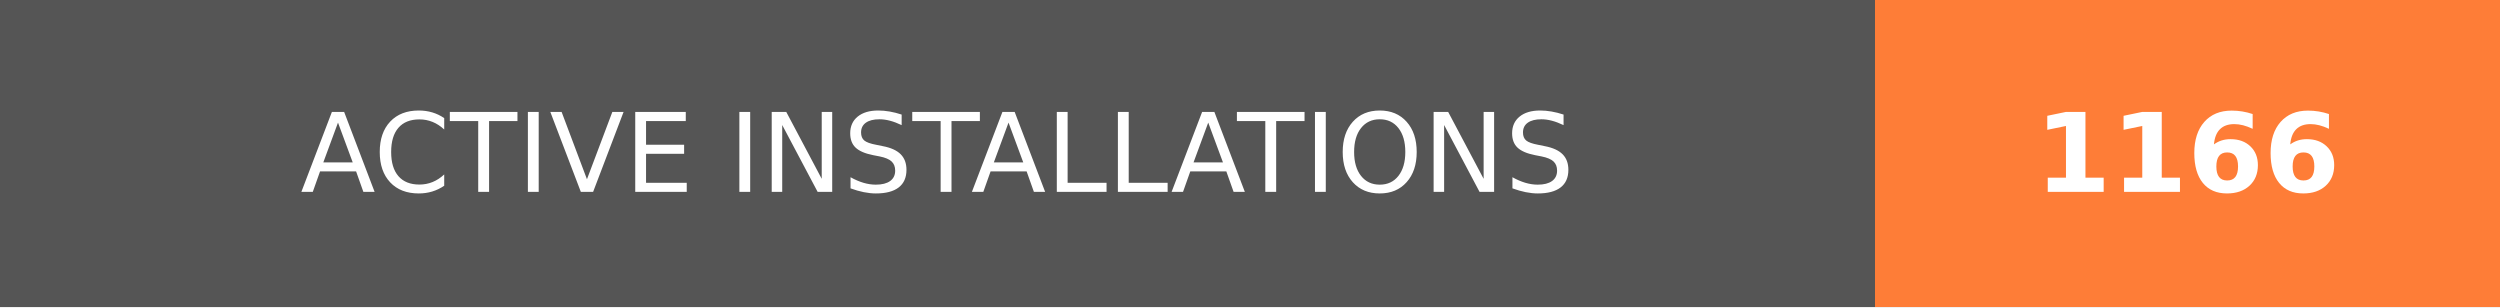
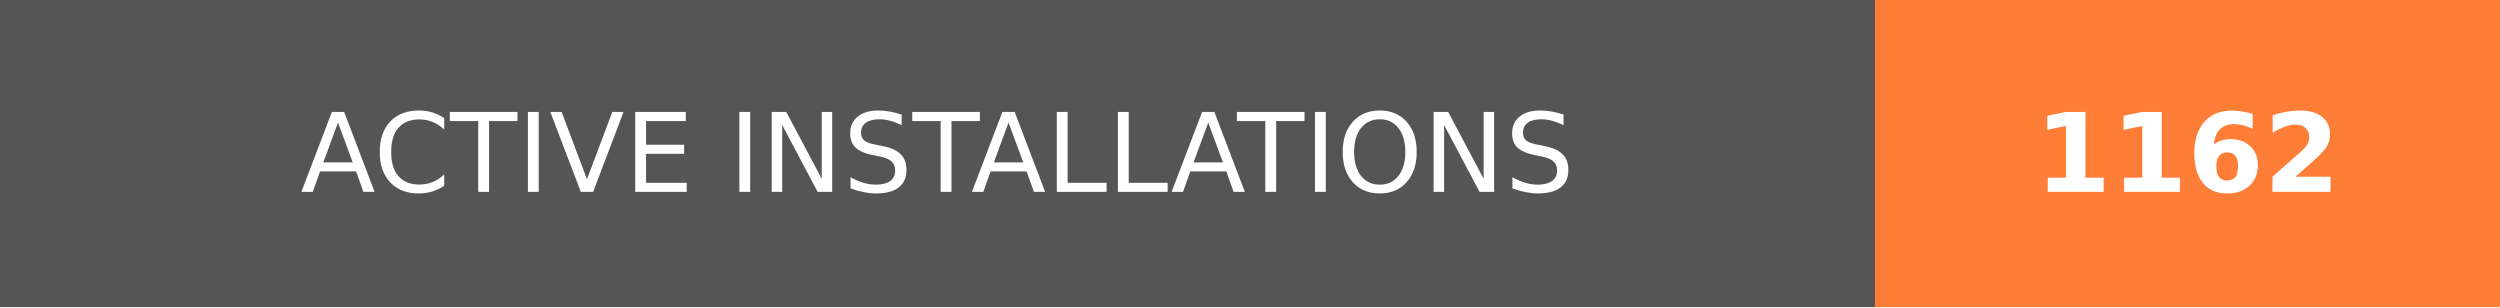
- <svg xmlns="http://www.w3.org/2000/svg" width="228" height="28" role="img" aria-label="ACTIVE INSTALLATIONS: 1166">
+ <svg xmlns="http://www.w3.org/2000/svg" width="228" height="28" role="img" aria-label="ACTIVE INSTALLATIONS: 1162">
  <g shape-rendering="crispEdges">
    <rect width="171" height="28" fill="#555" />
    <rect x="171" width="57" height="28" fill="#fe7d37" />
  </g>
  <g fill="#fff" text-anchor="middle" font-family="Verdana,Geneva,DejaVu Sans,sans-serif" text-rendering="geometricPrecision" font-size="100">
    <text transform="scale(.1)" x="855" y="175" textLength="1470" fill="#fff">ACTIVE INSTALLATIONS</text>
-     <text transform="scale(.1)" x="1995" y="175" textLength="330" fill="#fff" font-weight="bold">1166</text>
+     <text transform="scale(.1)" x="1995" y="175" textLength="330" fill="#fff" font-weight="bold">1162</text>
  </g>
</svg>
